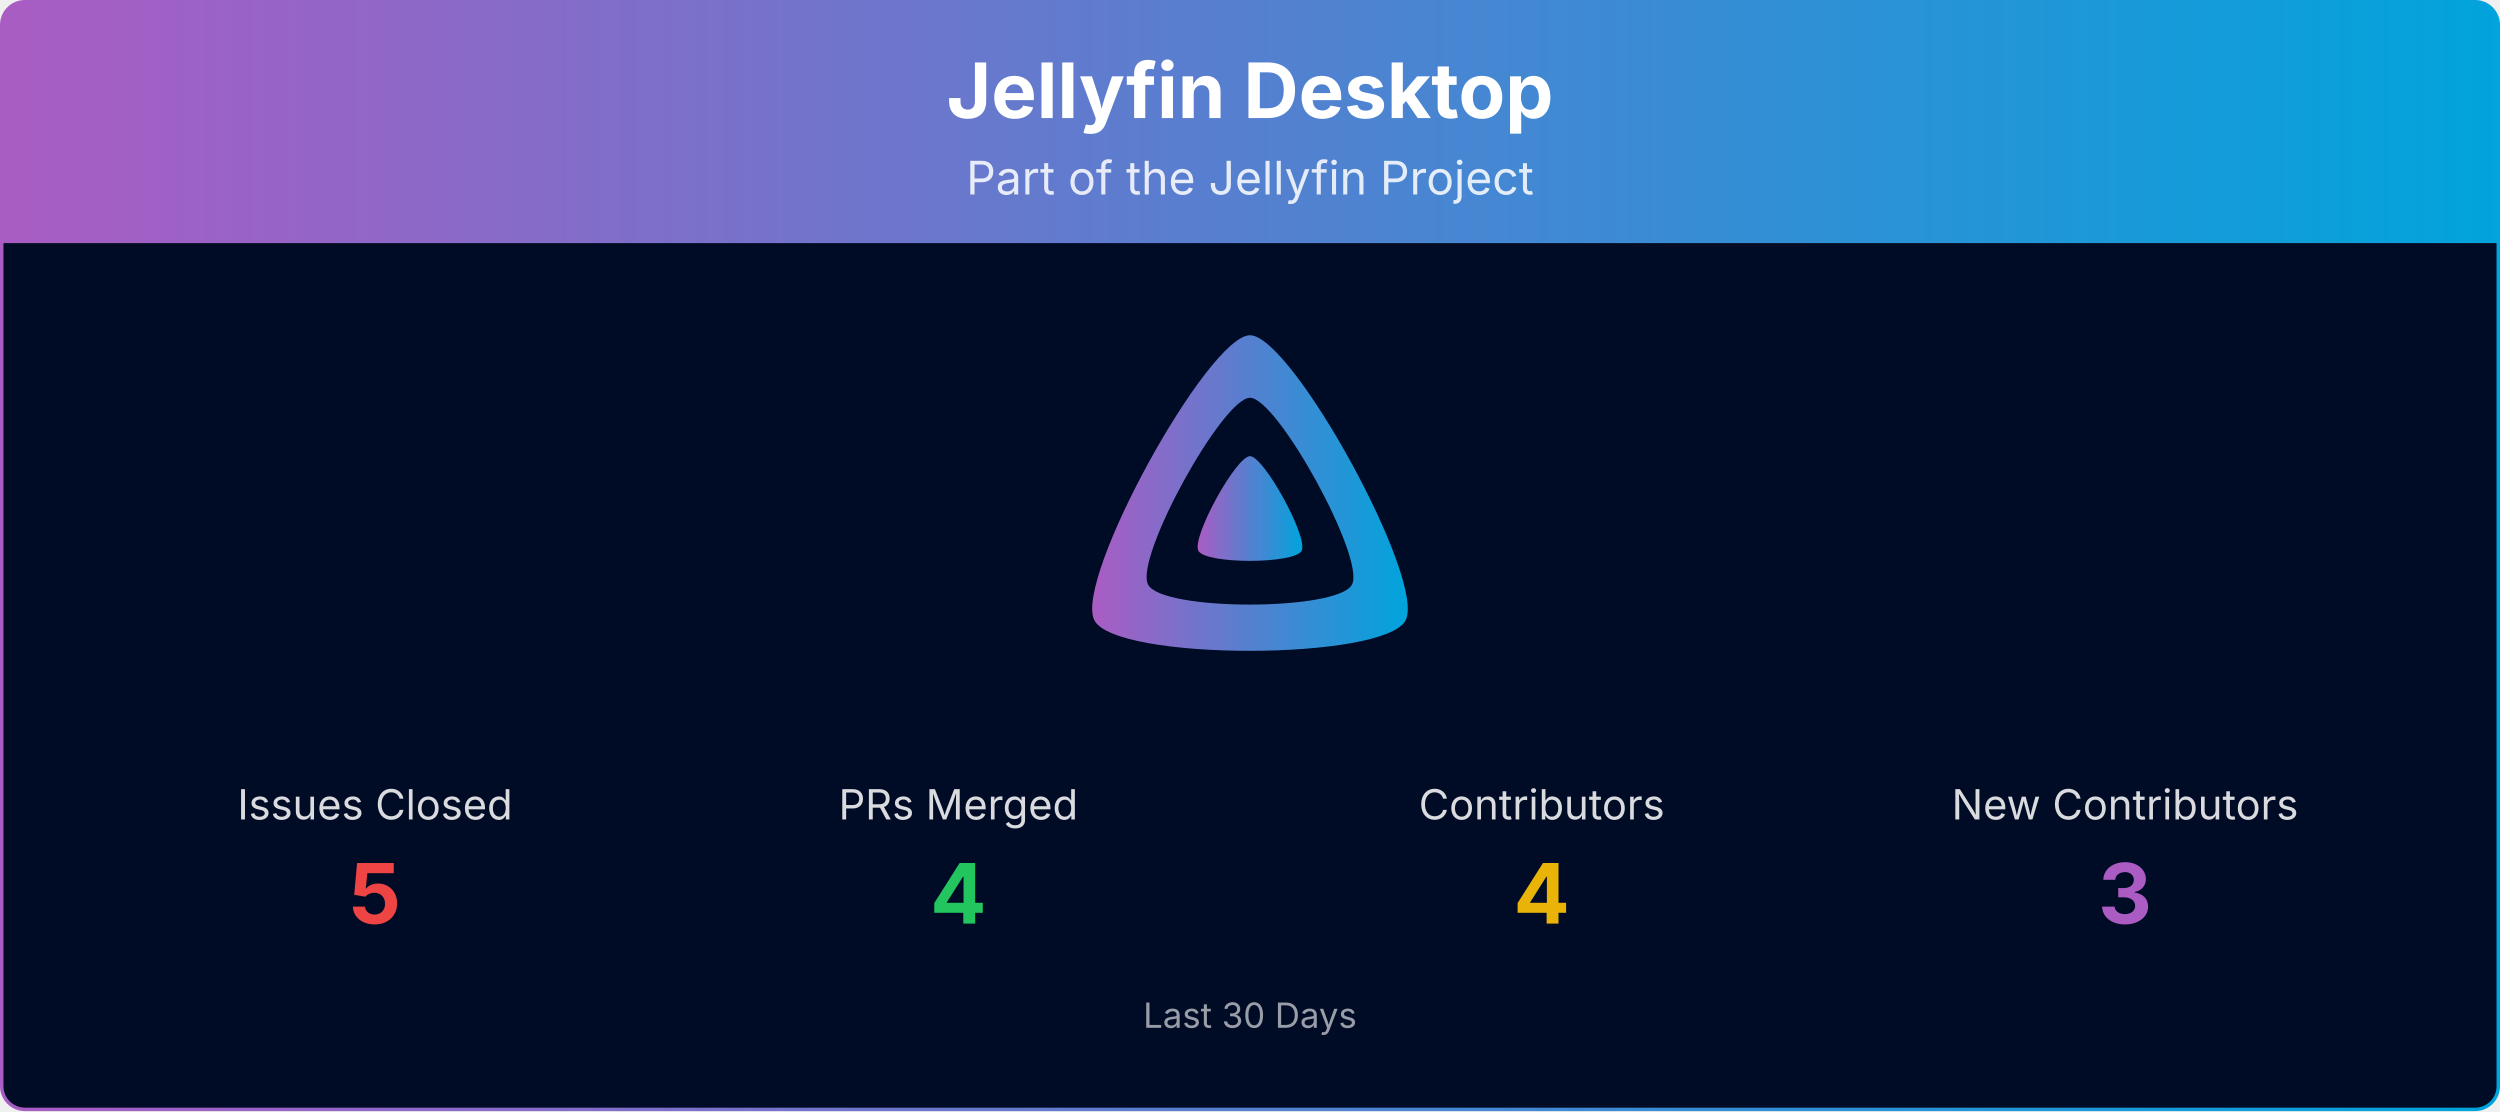
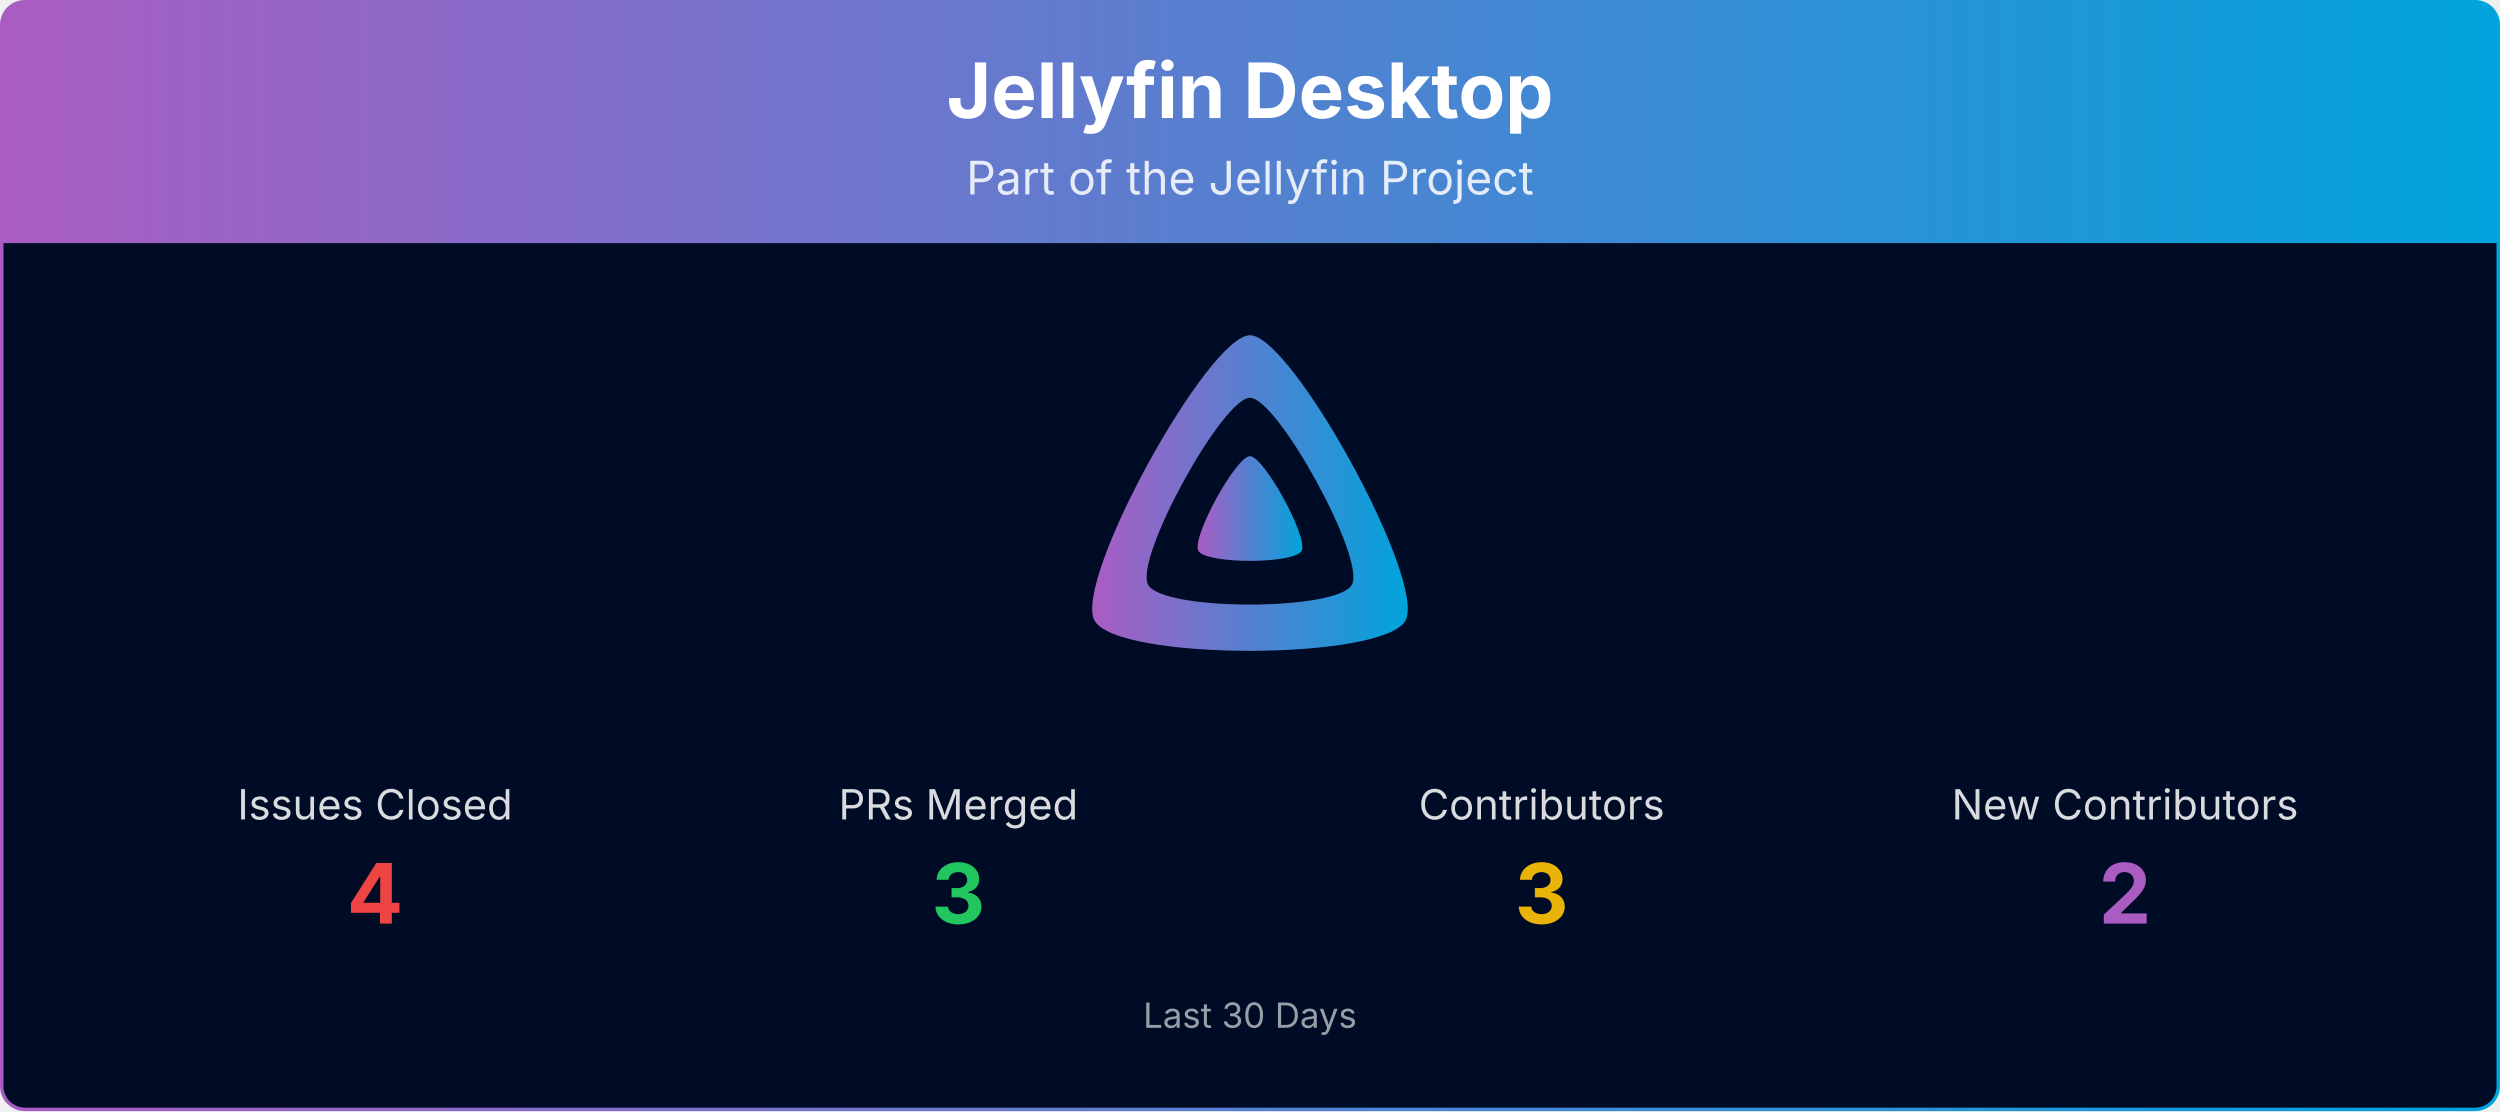
<svg xmlns="http://www.w3.org/2000/svg" viewBox="0 0 1080 480" width="100%" role="img" aria-label="Jellyfin Desktop">
  <defs>
    <linearGradient id="banner-jellyfin-desktop-grad" x1="0" y1="0" x2="1" y2="0">
      <stop offset="0%" stop-color="#AA5CC3" />
      <stop offset="100%" stop-color="#00A4DC" />
    </linearGradient>
    <clipPath id="banner-jellyfin-desktop-grad-clip">
      <rect x="0.75" y="0.75" width="1078.5" height="478.5" rx="10" ry="10" />
    </clipPath>
  </defs>
  <g clip-path="url(#banner-jellyfin-desktop-grad-clip)">
    <path d="M0.75,10.75 A10.0,10.0 0 0 1 10.75,0.75 L1069.25,0.75 A10.0,10.0 0 0 1 1079.25,10.75 L1079.25,105.00 L0.75,105.00 Z" fill="url(#banner-jellyfin-desktop-grad)" />
    <text x="540.0" y="51" text-anchor="middle" font-size="33" font-weight="700" font-family="Plus Jakarta Sans, system-ui, -apple-system, Segoe UI, sans-serif" fill="#ffffff">Jellyfin Desktop</text>
    <text x="540.0" y="84" text-anchor="middle" font-size="20" font-family="Plus Jakarta Sans, system-ui, -apple-system, Segoe UI, sans-serif" fill="#ffffff" opacity="0.85">Part of the Jellyfin Project</text>
    <rect x="0.75" y="105" width="1078.5" height="374.25" fill="#000b25" />
    <g transform="translate(465.00,138.00) scale(0.29297)">
      <path fill="url(#banner-jellyfin-desktop-grad)" fill-rule="evenodd" d="M256,23.3c-61.6,0-259.8,359.4-229.6,420.1s429.3,60,459.2,0S317.6,23.3,256,23.3zM406.5,390.8c-19.6,39.3-281.1,39.8-300.9,0s110.1-275.3,150.4-275.3S426.1,351.4,406.5,390.8z" />
      <path fill="url(#banner-jellyfin-desktop-grad)" d="M256,201.6c-20.4,0-86.2,119.3-76.2,139.4s142.5,19.9,152.4,0S276.5,201.6,256,201.6z" />
    </g>
    <text x="162.0" y="354.0" text-anchor="middle" font-size="18" font-family="Plus Jakarta Sans, system-ui, -apple-system, Segoe UI, sans-serif" fill="#ffffff" opacity="0.85">Issues Closed</text>
-     <text x="162.0" y="399.0" text-anchor="middle" font-size="36" font-weight="700" font-family="Plus Jakarta Sans, system-ui, -apple-system, Segoe UI, sans-serif" fill="#ef4444">5</text>
+     <text x="162.0" y="399.0" text-anchor="middle" font-size="36" font-weight="700" font-family="Plus Jakarta Sans, system-ui, -apple-system, Segoe UI, sans-serif" fill="#ef4444">4</text>
    <text x="414.0" y="354.0" text-anchor="middle" font-size="18" font-family="Plus Jakarta Sans, system-ui, -apple-system, Segoe UI, sans-serif" fill="#ffffff" opacity="0.85">PRs Merged</text>
-     <text x="414.0" y="399.0" text-anchor="middle" font-size="36" font-weight="700" font-family="Plus Jakarta Sans, system-ui, -apple-system, Segoe UI, sans-serif" fill="#22c55e">4</text>
+     <text x="414.0" y="399.0" text-anchor="middle" font-size="36" font-weight="700" font-family="Plus Jakarta Sans, system-ui, -apple-system, Segoe UI, sans-serif" fill="#22c55e">3</text>
    <text x="666.0" y="354.0" text-anchor="middle" font-size="18" font-family="Plus Jakarta Sans, system-ui, -apple-system, Segoe UI, sans-serif" fill="#ffffff" opacity="0.85">Contributors</text>
-     <text x="666.0" y="399.0" text-anchor="middle" font-size="36" font-weight="700" font-family="Plus Jakarta Sans, system-ui, -apple-system, Segoe UI, sans-serif" fill="#eab308">4</text>
+     <text x="666.0" y="399.0" text-anchor="middle" font-size="36" font-weight="700" font-family="Plus Jakarta Sans, system-ui, -apple-system, Segoe UI, sans-serif" fill="#eab308">3</text>
    <text x="918.0" y="354.0" text-anchor="middle" font-size="18" font-family="Plus Jakarta Sans, system-ui, -apple-system, Segoe UI, sans-serif" fill="#ffffff" opacity="0.85">New Contributors</text>
-     <text x="918.0" y="399.0" text-anchor="middle" font-size="36" font-weight="700" font-family="Plus Jakarta Sans, system-ui, -apple-system, Segoe UI, sans-serif" fill="#AA5CC3">3</text>
+     <text x="918.0" y="399.0" text-anchor="middle" font-size="36" font-weight="700" font-family="Plus Jakarta Sans, system-ui, -apple-system, Segoe UI, sans-serif" fill="#AA5CC3">2</text>
    <text x="540.0" y="444.0" text-anchor="middle" font-size="15" font-family="Plus Jakarta Sans, system-ui, -apple-system, Segoe UI, sans-serif" fill="#ffffff" opacity="0.6">Last 30 Days</text>
  </g>
  <rect x="0.75" y="0.75" width="1078.5" height="478.5" rx="10" ry="10" fill="none" stroke="url(#banner-jellyfin-desktop-grad)" stroke-width="1.5" />
</svg>
